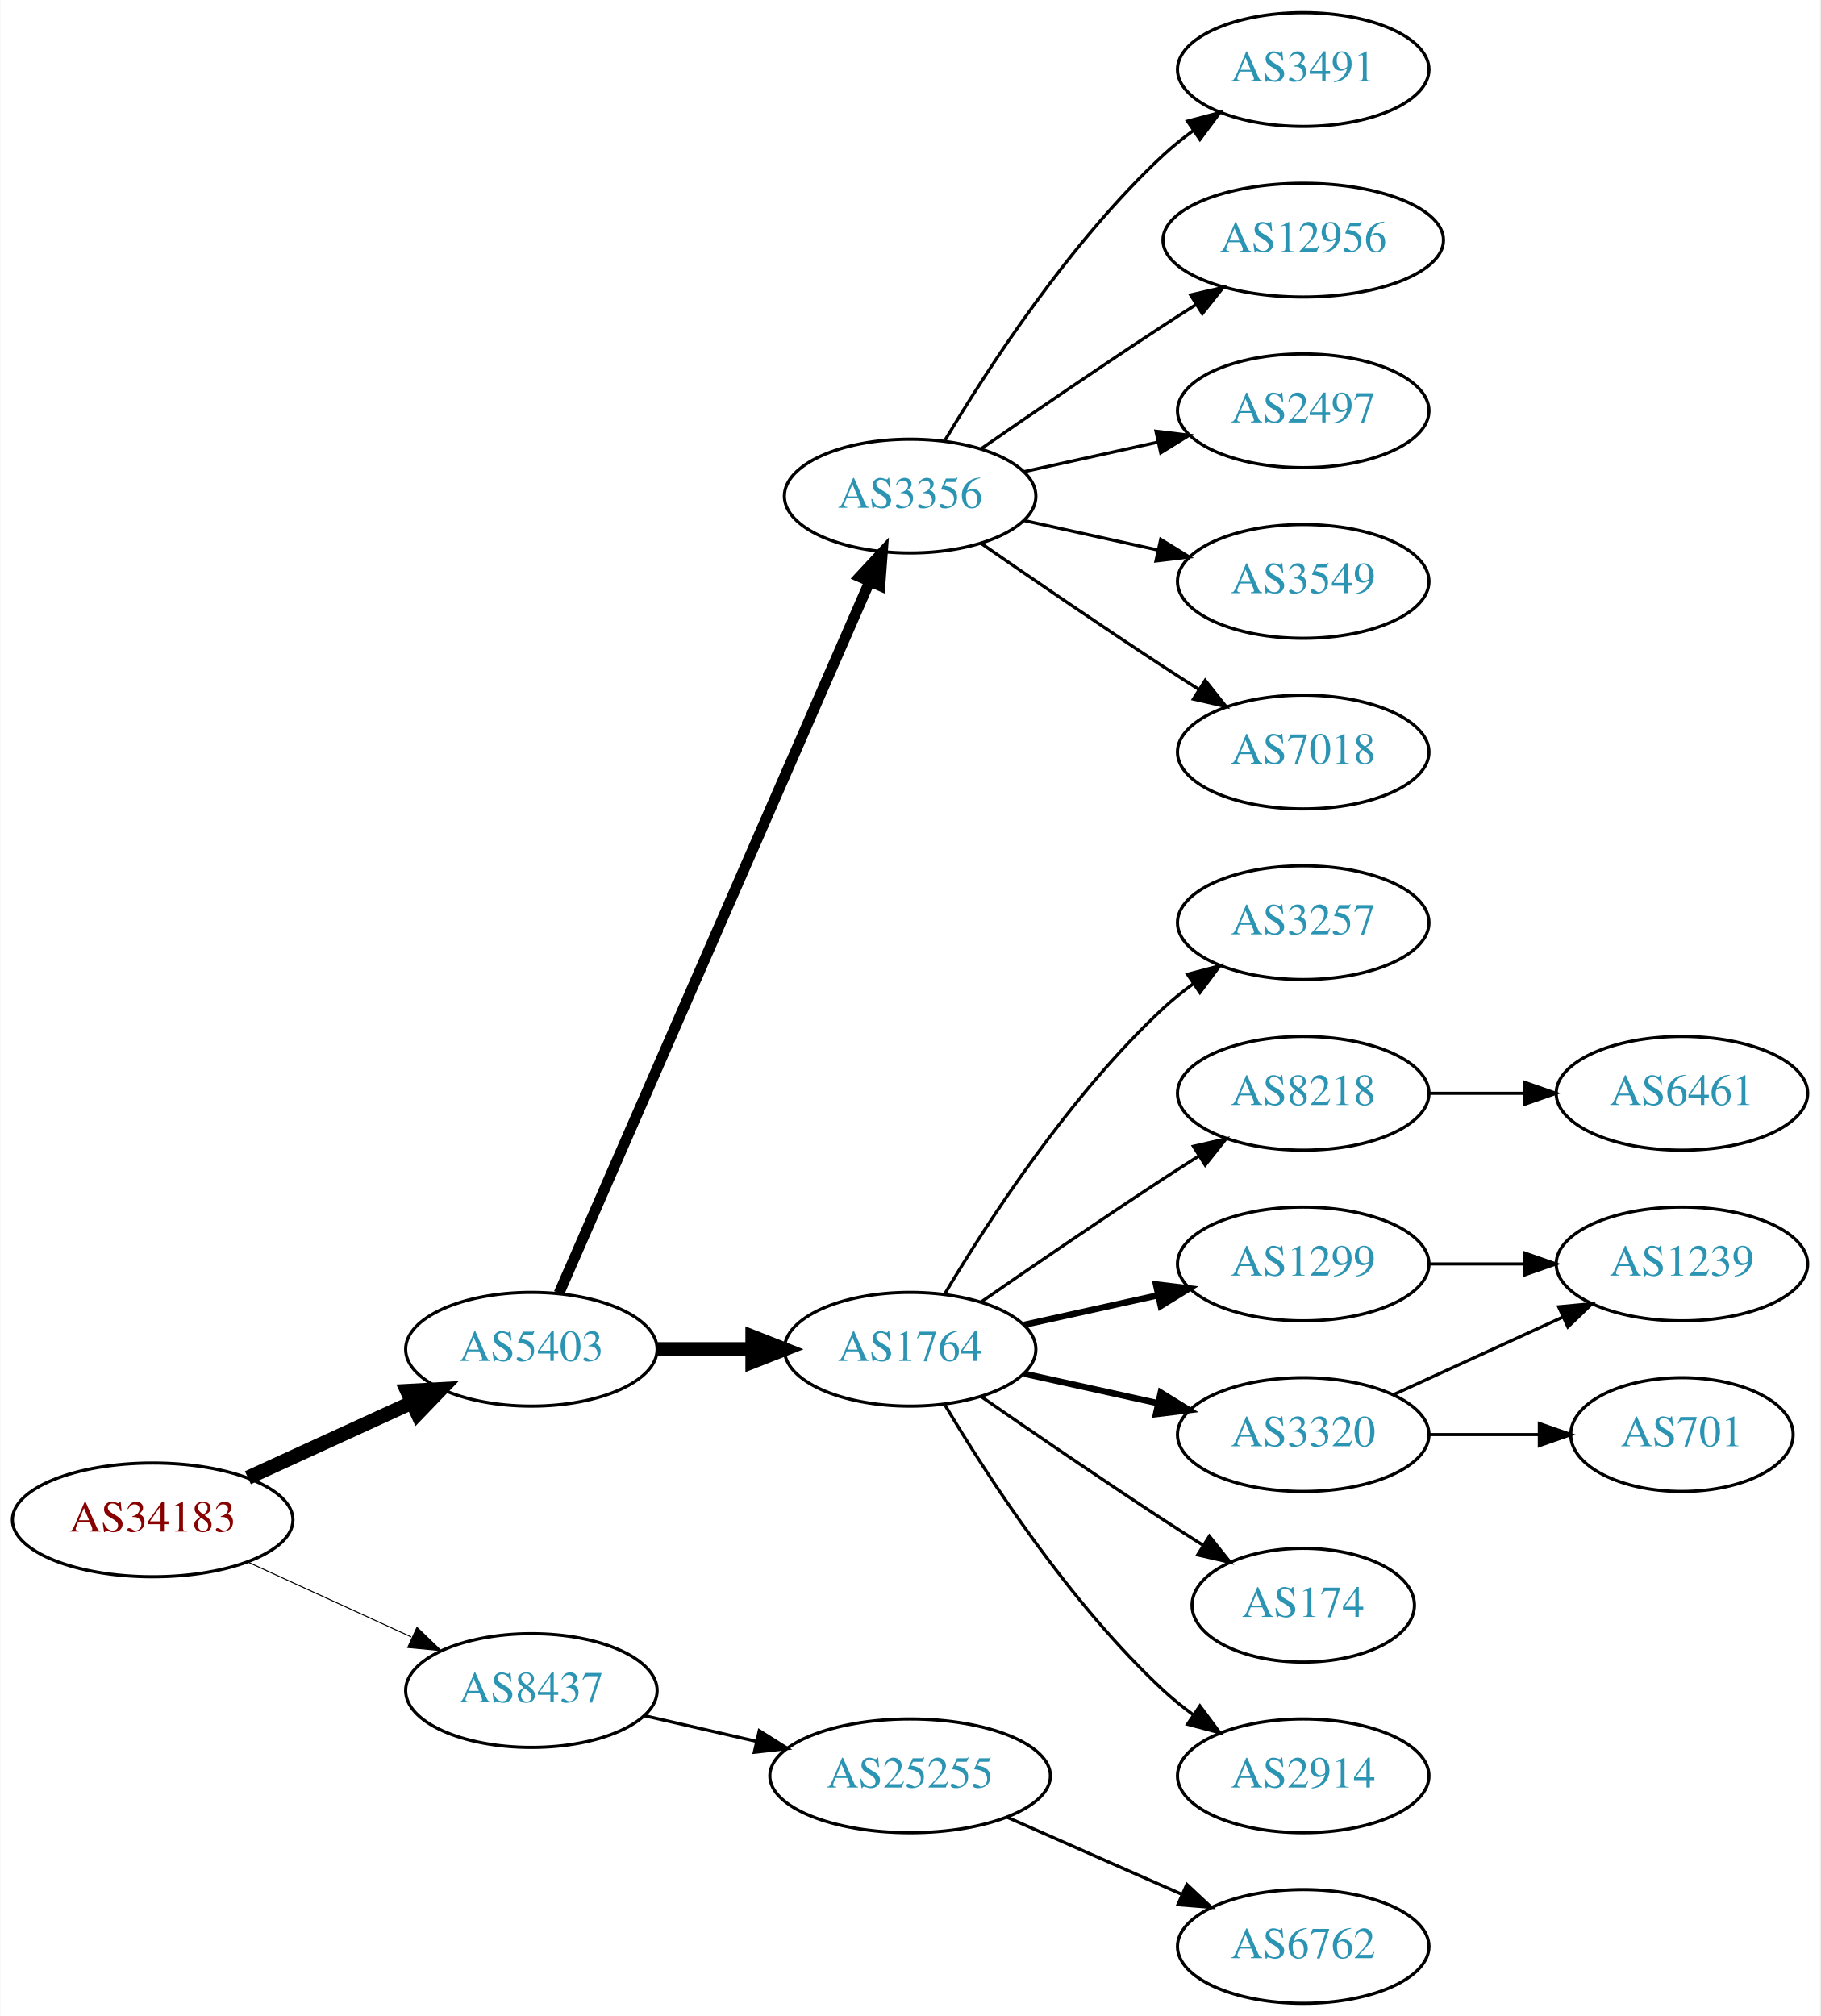
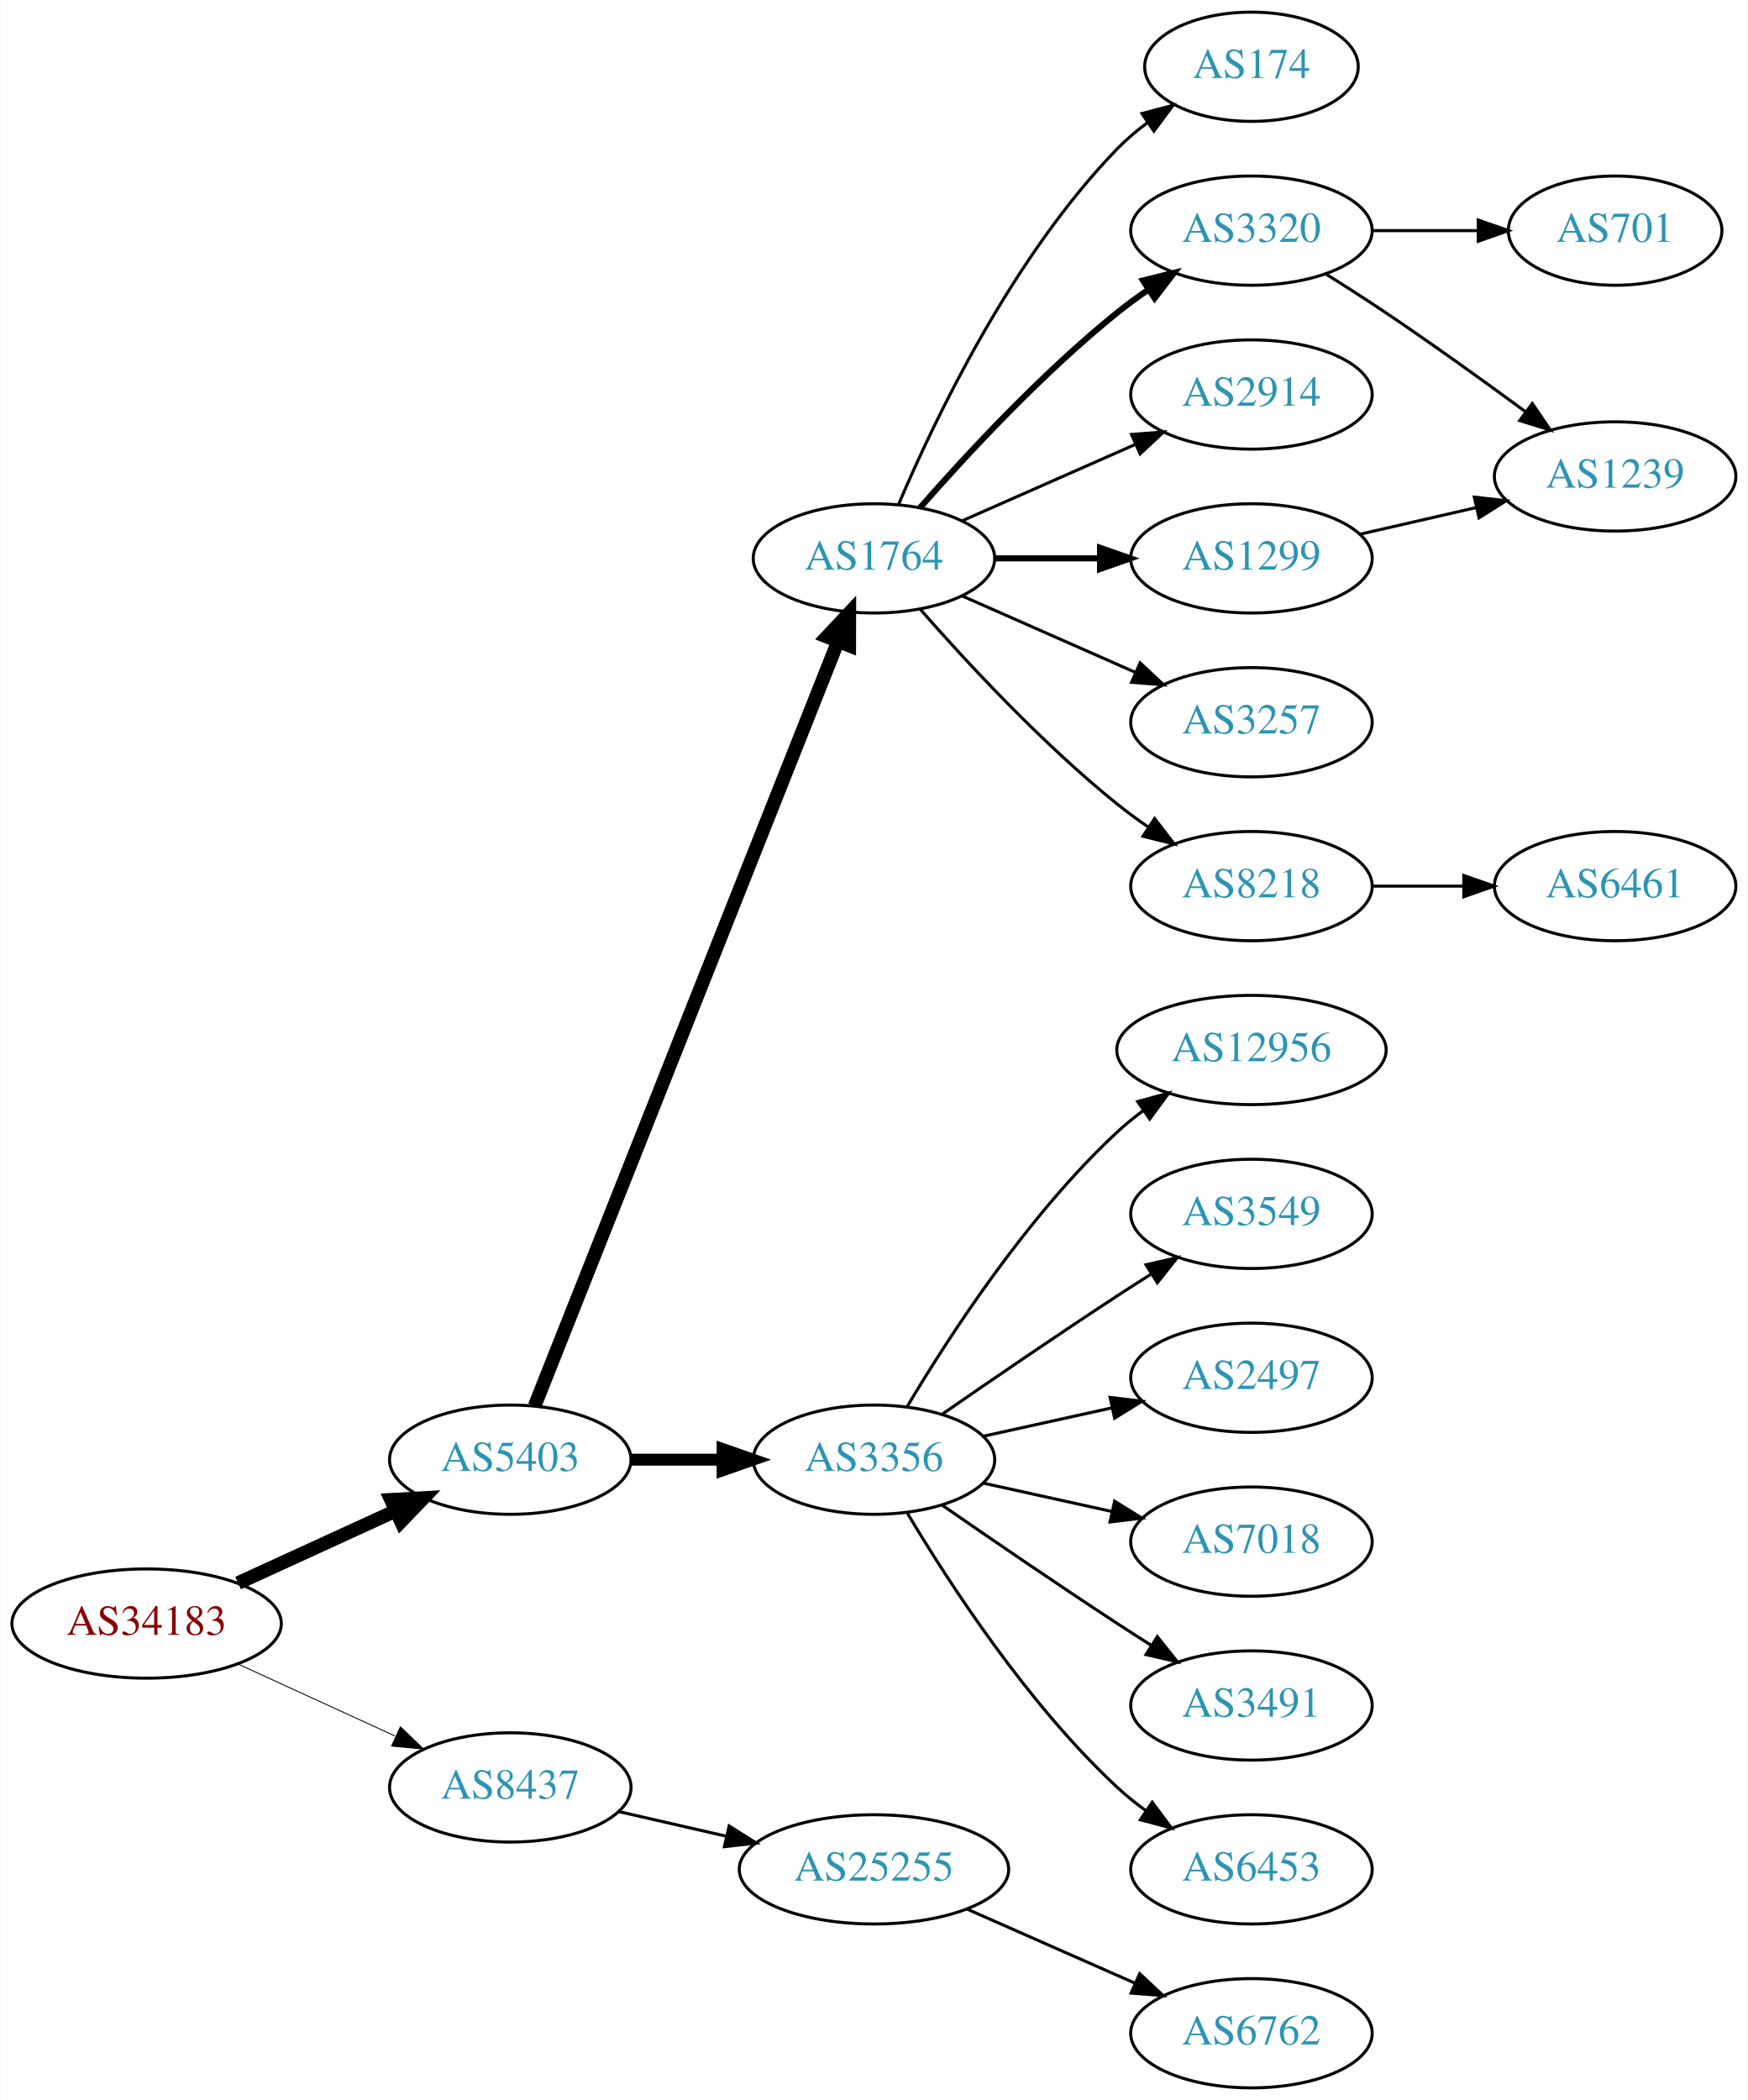
- <svg xmlns="http://www.w3.org/2000/svg" xmlns:xlink="http://www.w3.org/1999/xlink" width="576pt" height="638pt" viewBox="0.00 0.00 575.76 638.00">
-   <g id="graph0" class="graph" transform="scale(1 1) rotate(0) translate(4 634)">
-     <polygon fill="white" stroke="none" points="-4,4 -4,-634 571.762,-634 571.762,4 -4,4" />
+ <svg xmlns="http://www.w3.org/2000/svg" xmlns:xlink="http://www.w3.org/1999/xlink" width="576pt" height="692pt" viewBox="0.00 0.00 575.76 692.00">
+   <g id="graph0" class="graph" transform="scale(1 1) rotate(0) translate(4 688)">
+     <polygon fill="white" stroke="none" points="-4,4 -4,-688 571.762,-688 571.762,4 -4,4" />
    <g id="node1" class="node">
      <g id="a_node1">
        <a xlink:href="/asn/34183" xlink:title="AS34183 ~ AUSTRIA [AT]">
          <ellipse fill="#ffffff" stroke="black" cx="44.196" cy="-153" rx="44.393" ry="18" />
          <text text-anchor="middle" x="44.196" y="-149.3" font-family="Times,serif" font-size="14.00" fill="#880000">AS34183</text>
        </a>
      </g>
    </g>
    <g id="node2" class="node">
      <g id="a_node2">
        <a xlink:href="/asn/5403" xlink:title="AS5403 ~ AS5403 [AT]">
          <ellipse fill="#ffffff" stroke="black" cx="164.039" cy="-207" rx="39.794" ry="18" />
          <text text-anchor="middle" x="164.039" y="-203.3" font-family="Times,serif" font-size="14.00" fill="#2c94b3">AS5403</text>
        </a>
      </g>
    </g>
    <g id="edge1" class="edge">
      <path fill="none" stroke="black" stroke-width="4.5" d="M74.326,-166.348C89.937,-173.502 109.335,-182.391 126.007,-190.03" />
      <polygon fill="black" stroke="black" stroke-width="4.5" points="124.727,-193.775 135.459,-194.362 128.008,-186.616 124.727,-193.775" />
    </g>
    <g id="node3" class="node">
      <g id="a_node3">
        <a xlink:href="/asn/8437" xlink:title="AS8437 ~ Hutchison Drei Austria GmbH [AT]">
          <ellipse fill="#ffffff" stroke="black" cx="164.039" cy="-99" rx="39.794" ry="18" />
          <text text-anchor="middle" x="164.039" y="-95.3" font-family="Times,serif" font-size="14.00" fill="#2c94b3">AS8437</text>
        </a>
      </g>
    </g>
    <g id="edge2" class="edge">
-       <path fill="none" stroke="black" stroke-width="0.321" d="M74.326,-139.652C89.937,-132.498 109.335,-123.609 126.007,-115.97" />
-       <polygon fill="black" stroke="black" stroke-width="0.321" points="127.826,-118.986 135.459,-111.638 124.91,-112.622 127.826,-118.986" />
+       <path fill="none" stroke="black" stroke-width="0.3" d="M74.326,-139.652C89.937,-132.498 109.335,-123.609 126.007,-115.97" />
+       <polygon fill="black" stroke="black" stroke-width="0.3" points="127.826,-118.986 135.459,-111.638 124.91,-112.622 127.826,-118.986" />
    </g>
    <g id="node4" class="node">
      <g id="a_node4">
        <a xlink:href="/asn/1764" xlink:title="AS1764 ~ NEXTLAYER-AS [AT]">
-           <ellipse fill="#ffffff" stroke="black" cx="283.881" cy="-207" rx="39.794" ry="18" />
-           <text text-anchor="middle" x="283.881" y="-203.3" font-family="Times,serif" font-size="14.00" fill="#2c94b3">AS1764</text>
+           <ellipse fill="#ffffff" stroke="black" cx="283.881" cy="-504" rx="39.794" ry="18" />
+           <text text-anchor="middle" x="283.881" y="-500.3" font-family="Times,serif" font-size="14.00" fill="#2c94b3">AS1764</text>
        </a>
      </g>
    </g>
    <g id="edge3" class="edge">
-       <path fill="none" stroke="black" stroke-width="4.5" d="M203.951,-207C213.505,-207 223.854,-207 233.817,-207" />
-       <polygon fill="black" stroke="black" stroke-width="4.5" points="234.009,-210.938 244.009,-207 234.009,-203.063 234.009,-210.938" />
+       <path fill="none" stroke="black" stroke-width="4.5" d="M172.057,-224.689C191.824,-274.507 248.066,-416.254 271.944,-476.436" />
+       <polygon fill="black" stroke="black" stroke-width="4.5" points="268.402,-478.185 275.75,-486.028 275.722,-475.281 268.402,-478.185" />
    </g>
    <g id="node5" class="node">
      <g id="a_node5">
        <a xlink:href="/asn/3356" xlink:title="AS3356 ~ Level 3 Parent, LLC [US]">
-           <ellipse fill="#ffffff" stroke="black" cx="283.881" cy="-477" rx="39.794" ry="18" />
-           <text text-anchor="middle" x="283.881" y="-473.3" font-family="Times,serif" font-size="14.00" fill="#2c94b3">AS3356</text>
+           <ellipse fill="#ffffff" stroke="black" cx="283.881" cy="-207" rx="39.794" ry="18" />
+           <text text-anchor="middle" x="283.881" y="-203.3" font-family="Times,serif" font-size="14.00" fill="#2c94b3">AS3356</text>
        </a>
      </g>
    </g>
    <g id="edge4" class="edge">
-       <path fill="none" stroke="black" stroke-width="3.375" d="M172.771,-224.715C192.872,-270.771 246.88,-394.514 270.983,-449.739" />
-       <polygon fill="black" stroke="black" stroke-width="3.375" points="267.913,-451.454 275.121,-459.219 274.328,-448.654 267.913,-451.454" />
-     </g>
-     <g id="node20" class="node">
-       <g id="a_node20">
+       <path fill="none" stroke="black" stroke-width="3.938" d="M203.951,-207C213.505,-207 223.854,-207 233.817,-207" />
+       <polygon fill="black" stroke="black" stroke-width="3.938" points="234.009,-210.5 244.009,-207 234.009,-203.5 234.009,-210.5" />
+     </g>
+     <g id="node21" class="node">
+       <g id="a_node21">
        <a xlink:href="/asn/25255" xlink:title="AS25255 ~ ==&gt; TELE2 AUSTRIA &lt;== [AT]">
          <ellipse fill="#ffffff" stroke="black" cx="283.881" cy="-72" rx="44.393" ry="18" />
          <text text-anchor="middle" x="283.881" y="-68.3" font-family="Times,serif" font-size="14.00" fill="#2c94b3">AS25255</text>
        </a>
      </g>
    </g>
-     <g id="edge20" class="edge">
+     <g id="edge21" class="edge">
      <path fill="none" stroke="black" d="M199.758,-91.045C210.896,-88.493 223.432,-85.621 235.325,-82.896" />
      <polygon fill="black" stroke="black" points="236.153,-86.297 245.119,-80.652 234.59,-79.474 236.153,-86.297" />
    </g>
    <g id="node6" class="node">
      <g id="a_node6">
-         <a xlink:href="/asn/1299" xlink:title="AS1299 ~ Telia Carrier [EU]">
-           <ellipse fill="#ffffff" stroke="black" cx="408.273" cy="-234" rx="39.794" ry="18" />
-           <text text-anchor="middle" x="408.273" y="-230.3" font-family="Times,serif" font-size="14.00" fill="#2c94b3">AS1299</text>
+         <a xlink:href="/asn/174" xlink:title="AS174 ~ Cogent Communications [US]">
+           <ellipse fill="#ffffff" stroke="black" cx="408.273" cy="-666" rx="35.194" ry="18" />
+           <text text-anchor="middle" x="408.273" y="-662.3" font-family="Times,serif" font-size="14.00" fill="#2c94b3">AS174</text>
        </a>
      </g>
    </g>
    <g id="edge5" class="edge">
-       <path fill="none" stroke="black" stroke-width="2" d="M319.954,-214.737C333.141,-217.646 348.321,-220.995 362.287,-224.076" />
-       <polygon fill="black" stroke="black" stroke-width="2" points="361.676,-227.525 372.196,-226.262 363.184,-220.69 361.676,-227.525" />
+       <path fill="none" stroke="black" d="M292.072,-521.975C303.839,-549.682 329.413,-603.348 364.077,-639 367.06,-642.067 370.457,-644.94 374.007,-647.581" />
+       <polygon fill="black" stroke="black" points="372.201,-650.586 382.441,-653.308 376.134,-644.795 372.201,-650.586" />
    </g>
    <g id="node7" class="node">
      <g id="a_node7">
+         <a xlink:href="/asn/3320" xlink:title="AS3320 ~ DTAG [DE]">
+           <ellipse fill="#ffffff" stroke="black" cx="408.273" cy="-612" rx="39.794" ry="18" />
+           <text text-anchor="middle" x="408.273" y="-608.3" font-family="Times,serif" font-size="14.00" fill="#2c94b3">AS3320</text>
+         </a>
+       </g>
+     </g>
+     <g id="edge6" class="edge">
+       <path fill="none" stroke="black" stroke-width="2" d="M299.033,-520.663C314.135,-537.894 339.256,-565.024 364.077,-585 367.333,-587.62 370.858,-590.192 374.442,-592.646" />
+       <polygon fill="black" stroke="black" stroke-width="2" points="372.53,-595.577 382.815,-598.121 376.361,-589.719 372.53,-595.577" />
+     </g>
+     <g id="node8" class="node">
+       <g id="a_node8">
+         <a xlink:href="/asn/2914" xlink:title="AS2914 ~ NTT America, Inc. [US]">
+           <ellipse fill="#ffffff" stroke="black" cx="408.273" cy="-558" rx="39.794" ry="18" />
+           <text text-anchor="middle" x="408.273" y="-554.3" font-family="Times,serif" font-size="14.00" fill="#2c94b3">AS2914</text>
+         </a>
+       </g>
+     </g>
+     <g id="edge7" class="edge">
+       <path fill="none" stroke="black" d="M312.96,-516.389C329.908,-523.866 351.706,-533.483 370.075,-541.588" />
+       <polygon fill="black" stroke="black" points="368.763,-544.834 379.325,-545.669 371.589,-538.43 368.763,-544.834" />
+     </g>
+     <g id="node9" class="node">
+       <g id="a_node9">
+         <a xlink:href="/asn/1299" xlink:title="AS1299 ~ Telia Carrier [EU]">
+           <ellipse fill="#ffffff" stroke="black" cx="408.273" cy="-504" rx="39.794" ry="18" />
+           <text text-anchor="middle" x="408.273" y="-500.3" font-family="Times,serif" font-size="14.00" fill="#2c94b3">AS1299</text>
+         </a>
+       </g>
+     </g>
+     <g id="edge8" class="edge">
+       <path fill="none" stroke="black" stroke-width="2" d="M323.607,-504C334.545,-504 346.596,-504 358.062,-504" />
+       <polygon fill="black" stroke="black" stroke-width="2" points="358.38,-507.5 368.38,-504 358.38,-500.5 358.38,-507.5" />
+     </g>
+     <g id="node10" class="node">
+       <g id="a_node10">
+         <a xlink:href="/asn/3257" xlink:title="AS3257 ~ GTT [DE]">
+           <ellipse fill="#ffffff" stroke="black" cx="408.273" cy="-450" rx="39.794" ry="18" />
+           <text text-anchor="middle" x="408.273" y="-446.3" font-family="Times,serif" font-size="14.00" fill="#2c94b3">AS3257</text>
+         </a>
+       </g>
+     </g>
+     <g id="edge9" class="edge">
+       <path fill="none" stroke="black" d="M312.96,-491.611C329.908,-484.134 351.706,-474.517 370.075,-466.412" />
+       <polygon fill="black" stroke="black" points="371.589,-469.57 379.325,-462.331 368.763,-463.166 371.589,-469.57" />
+     </g>
+     <g id="node11" class="node">
+       <g id="a_node11">
        <a xlink:href="/asn/8218" xlink:title="AS8218 ~ legacy Neotelecoms [FR]">
+           <ellipse fill="#ffffff" stroke="black" cx="408.273" cy="-396" rx="39.794" ry="18" />
+           <text text-anchor="middle" x="408.273" y="-392.3" font-family="Times,serif" font-size="14.00" fill="#2c94b3">AS8218</text>
+         </a>
+       </g>
+     </g>
+     <g id="edge10" class="edge">
+       <path fill="none" stroke="black" d="M299.033,-487.337C314.135,-470.106 339.256,-442.976 364.077,-423 367.333,-420.38 370.858,-417.808 374.442,-415.354" />
+       <polygon fill="black" stroke="black" points="376.361,-418.281 382.815,-409.879 372.53,-412.423 376.361,-418.281" />
+     </g>
+     <g id="node12" class="node">
+       <g id="a_node12">
+         <a xlink:href="/asn/12956" xlink:title="AS12956 ~ TELXIUS [ES]">
+           <ellipse fill="#ffffff" stroke="black" cx="408.273" cy="-342" rx="44.393" ry="18" />
+           <text text-anchor="middle" x="408.273" y="-338.3" font-family="Times,serif" font-size="14.00" fill="#2c94b3">AS12956</text>
+         </a>
+       </g>
+     </g>
+     <g id="edge11" class="edge">
+       <path fill="none" stroke="black" d="M294.927,-224.671C308.498,-247.472 334.43,-287.472 364.077,-315 366.684,-317.42 369.537,-319.746 372.496,-321.948" />
+       <polygon fill="black" stroke="black" points="370.774,-325.012 380.996,-327.8 374.744,-319.246 370.774,-325.012" />
+     </g>
+     <g id="node13" class="node">
+       <g id="a_node13">
+         <a xlink:href="/asn/3549" xlink:title="AS3549 ~ Level 3 Parent, LLC [US]">
          <ellipse fill="#ffffff" stroke="black" cx="408.273" cy="-288" rx="39.794" ry="18" />
-           <text text-anchor="middle" x="408.273" y="-284.3" font-family="Times,serif" font-size="14.00" fill="#2c94b3">AS8218</text>
-         </a>
-       </g>
-     </g>
-     <g id="edge6" class="edge">
+           <text text-anchor="middle" x="408.273" y="-284.3" font-family="Times,serif" font-size="14.00" fill="#2c94b3">AS3549</text>
+         </a>
+       </g>
+     </g>
+     <g id="edge12" class="edge">
      <path fill="none" stroke="black" d="M306.238,-221.901C322.089,-232.877 344.292,-248.079 364.077,-261 367.659,-263.339 371.43,-265.759 375.19,-268.144" />
      <polygon fill="black" stroke="black" points="373.523,-271.231 383.851,-273.596 377.252,-265.307 373.523,-271.231" />
    </g>
-     <g id="node8" class="node">
-       <g id="a_node8">
-         <a xlink:href="/asn/3320" xlink:title="AS3320 ~ DTAG [DE]">
-           <ellipse fill="#ffffff" stroke="black" cx="408.273" cy="-180" rx="39.794" ry="18" />
-           <text text-anchor="middle" x="408.273" y="-176.3" font-family="Times,serif" font-size="14.00" fill="#2c94b3">AS3320</text>
-         </a>
-       </g>
-     </g>
-     <g id="edge7" class="edge">
-       <path fill="none" stroke="black" stroke-width="2" d="M319.954,-199.263C333.141,-196.354 348.321,-193.005 362.287,-189.924" />
-       <polygon fill="black" stroke="black" stroke-width="2" points="363.184,-193.31 372.196,-187.738 361.676,-186.475 363.184,-193.31" />
-     </g>
-     <g id="node9" class="node">
-       <g id="a_node9">
-         <a xlink:href="/asn/174" xlink:title="AS174 ~ Cogent Communications [US]">
-           <ellipse fill="#ffffff" stroke="black" cx="408.273" cy="-126" rx="35.194" ry="18" />
-           <text text-anchor="middle" x="408.273" y="-122.3" font-family="Times,serif" font-size="14.00" fill="#2c94b3">AS174</text>
-         </a>
-       </g>
-     </g>
-     <g id="edge8" class="edge">
-       <path fill="none" stroke="black" d="M306.238,-192.099C322.089,-181.123 344.292,-165.921 364.077,-153 368.122,-150.358 372.407,-147.615 376.647,-144.933" />
-       <polygon fill="black" stroke="black" points="378.584,-147.85 385.191,-139.568 374.861,-141.921 378.584,-147.85" />
-     </g>
-     <g id="node10" class="node">
-       <g id="a_node10">
-         <a xlink:href="/asn/2914" xlink:title="AS2914 ~ NTT America, Inc. [US]">
-           <ellipse fill="#ffffff" stroke="black" cx="408.273" cy="-72" rx="39.794" ry="18" />
-           <text text-anchor="middle" x="408.273" y="-68.3" font-family="Times,serif" font-size="14.00" fill="#2c94b3">AS2914</text>
-         </a>
-       </g>
-     </g>
-     <g id="edge9" class="edge">
-       <path fill="none" stroke="black" d="M294.927,-189.329C308.498,-166.528 334.43,-126.528 364.077,-99 366.984,-96.302 370.197,-93.72 373.521,-91.297" />
-       <polygon fill="black" stroke="black" points="375.58,-94.13 381.899,-85.625 371.656,-88.333 375.58,-94.13" />
-     </g>
-     <g id="node11" class="node">
-       <g id="a_node11">
-         <a xlink:href="/asn/3257" xlink:title="AS3257 ~ GTT [DE]">
-           <ellipse fill="#ffffff" stroke="black" cx="408.273" cy="-342" rx="39.794" ry="18" />
-           <text text-anchor="middle" x="408.273" y="-338.3" font-family="Times,serif" font-size="14.00" fill="#2c94b3">AS3257</text>
-         </a>
-       </g>
-     </g>
-     <g id="edge10" class="edge">
-       <path fill="none" stroke="black" d="M294.927,-224.671C308.498,-247.472 334.43,-287.472 364.077,-315 366.984,-317.699 370.197,-320.28 373.521,-322.703" />
-       <polygon fill="black" stroke="black" points="371.656,-325.667 381.899,-328.375 375.58,-319.87 371.656,-325.667" />
-     </g>
-     <g id="node13" class="node">
-       <g id="a_node13">
-         <a xlink:href="/asn/2497" xlink:title="AS2497 ~ Internet Initiative Japan Inc. [JP]">
-           <ellipse fill="#ffffff" stroke="black" cx="408.273" cy="-504" rx="39.794" ry="18" />
-           <text text-anchor="middle" x="408.273" y="-500.3" font-family="Times,serif" font-size="14.00" fill="#2c94b3">AS2497</text>
-         </a>
-       </g>
-     </g>
-     <g id="edge12" class="edge">
-       <path fill="none" stroke="black" d="M319.954,-484.737C333.141,-487.646 348.321,-490.995 362.287,-494.076" />
-       <polygon fill="black" stroke="black" points="361.676,-497.525 372.196,-496.262 363.184,-490.69 361.676,-497.525" />
-     </g>
    <g id="node14" class="node">
      <g id="a_node14">
-         <a xlink:href="/asn/3549" xlink:title="AS3549 ~ Level 3 Parent, LLC [US]">
-           <ellipse fill="#ffffff" stroke="black" cx="408.273" cy="-450" rx="39.794" ry="18" />
-           <text text-anchor="middle" x="408.273" y="-446.3" font-family="Times,serif" font-size="14.00" fill="#2c94b3">AS3549</text>
+         <a xlink:href="/asn/2497" xlink:title="AS2497 ~ Internet Initiative Japan Inc. [JP]">
+           <ellipse fill="#ffffff" stroke="black" cx="408.273" cy="-234" rx="39.794" ry="18" />
+           <text text-anchor="middle" x="408.273" y="-230.3" font-family="Times,serif" font-size="14.00" fill="#2c94b3">AS2497</text>
        </a>
      </g>
    </g>
    <g id="edge13" class="edge">
-       <path fill="none" stroke="black" d="M319.954,-469.263C333.141,-466.354 348.321,-463.005 362.287,-459.924" />
-       <polygon fill="black" stroke="black" points="363.184,-463.31 372.196,-457.738 361.676,-456.475 363.184,-463.31" />
+       <path fill="none" stroke="black" d="M319.954,-214.737C333.141,-217.646 348.321,-220.995 362.287,-224.076" />
+       <polygon fill="black" stroke="black" points="361.676,-227.525 372.196,-226.262 363.184,-220.69 361.676,-227.525" />
    </g>
    <g id="node15" class="node">
      <g id="a_node15">
        <a xlink:href="/asn/7018" xlink:title="AS7018 ~ AT&amp;T Services, Inc. [US]">
-           <ellipse fill="#ffffff" stroke="black" cx="408.273" cy="-396" rx="39.794" ry="18" />
-           <text text-anchor="middle" x="408.273" y="-392.3" font-family="Times,serif" font-size="14.00" fill="#2c94b3">AS7018</text>
+           <ellipse fill="#ffffff" stroke="black" cx="408.273" cy="-180" rx="39.794" ry="18" />
+           <text text-anchor="middle" x="408.273" y="-176.3" font-family="Times,serif" font-size="14.00" fill="#2c94b3">AS7018</text>
        </a>
      </g>
    </g>
    <g id="edge14" class="edge">
-       <path fill="none" stroke="black" d="M306.238,-462.099C322.089,-451.123 344.292,-435.921 364.077,-423 367.659,-420.661 371.43,-418.241 375.19,-415.856" />
-       <polygon fill="black" stroke="black" points="377.252,-418.693 383.851,-410.404 373.523,-412.769 377.252,-418.693" />
+       <path fill="none" stroke="black" d="M319.954,-199.263C333.141,-196.354 348.321,-193.005 362.287,-189.924" />
+       <polygon fill="black" stroke="black" points="363.184,-193.31 372.196,-187.738 361.676,-186.475 363.184,-193.31" />
    </g>
    <g id="node16" class="node">
      <g id="a_node16">
        <a xlink:href="/asn/3491" xlink:title="AS3491 ~ PCCW Global, Inc. [US]">
-           <ellipse fill="#ffffff" stroke="black" cx="408.273" cy="-612" rx="39.794" ry="18" />
-           <text text-anchor="middle" x="408.273" y="-608.3" font-family="Times,serif" font-size="14.00" fill="#2c94b3">AS3491</text>
+           <ellipse fill="#ffffff" stroke="black" cx="408.273" cy="-126" rx="39.794" ry="18" />
+           <text text-anchor="middle" x="408.273" y="-122.3" font-family="Times,serif" font-size="14.00" fill="#2c94b3">AS3491</text>
        </a>
      </g>
    </g>
    <g id="edge15" class="edge">
-       <path fill="none" stroke="black" d="M294.927,-494.671C308.498,-517.472 334.43,-557.472 364.077,-585 366.984,-587.699 370.197,-590.28 373.521,-592.703" />
-       <polygon fill="black" stroke="black" points="371.656,-595.667 381.899,-598.375 375.58,-589.87 371.656,-595.667" />
+       <path fill="none" stroke="black" d="M306.238,-192.099C322.089,-181.123 344.292,-165.921 364.077,-153 367.659,-150.661 371.43,-148.241 375.19,-145.856" />
+       <polygon fill="black" stroke="black" points="377.252,-148.693 383.851,-140.404 373.523,-142.769 377.252,-148.693" />
    </g>
    <g id="node17" class="node">
      <g id="a_node17">
-         <a xlink:href="/asn/12956" xlink:title="AS12956 ~ TELXIUS [ES]">
-           <ellipse fill="#ffffff" stroke="black" cx="408.273" cy="-558" rx="44.393" ry="18" />
-           <text text-anchor="middle" x="408.273" y="-554.3" font-family="Times,serif" font-size="14.00" fill="#2c94b3">AS12956</text>
+         <a xlink:href="/asn/6453" xlink:title="AS6453 ~ TATA COMMUNICATIONS (AMERICA) INC [US]">
+           <ellipse fill="#ffffff" stroke="black" cx="408.273" cy="-72" rx="39.794" ry="18" />
+           <text text-anchor="middle" x="408.273" y="-68.3" font-family="Times,serif" font-size="14.00" fill="#2c94b3">AS6453</text>
        </a>
      </g>
    </g>
    <g id="edge16" class="edge">
-       <path fill="none" stroke="black" d="M306.238,-491.901C322.089,-502.877 344.292,-518.079 364.077,-531 367.398,-533.169 370.88,-535.406 374.367,-537.621" />
-       <polygon fill="black" stroke="black" points="372.623,-540.66 382.949,-543.032 376.356,-534.738 372.623,-540.66" />
+       <path fill="none" stroke="black" d="M294.927,-189.329C308.498,-166.528 334.43,-126.528 364.077,-99 366.984,-96.302 370.197,-93.72 373.521,-91.297" />
+       <polygon fill="black" stroke="black" points="375.58,-94.13 381.899,-85.625 371.656,-88.333 375.58,-94.13" />
    </g>
    <g id="node18" class="node">
      <g id="a_node18">
-         <a xlink:href="/asn/1239" xlink:title="AS1239 ~ Sprint [US]">
-           <ellipse fill="#ffffff" stroke="black" cx="528.116" cy="-234" rx="39.794" ry="18" />
-           <text text-anchor="middle" x="528.116" y="-230.3" font-family="Times,serif" font-size="14.00" fill="#2c94b3">AS1239</text>
+         <a xlink:href="/asn/701" xlink:title="AS701 ~ UUNET [US]">
+           <ellipse fill="#ffffff" stroke="black" cx="528.116" cy="-612" rx="35.194" ry="18" />
+           <text text-anchor="middle" x="528.116" y="-608.3" font-family="Times,serif" font-size="14.00" fill="#2c94b3">AS701</text>
        </a>
      </g>
    </g>
    <g id="edge17" class="edge">
-       <path fill="none" stroke="black" d="M448.186,-234C457.739,-234 468.089,-234 478.052,-234" />
-       <polygon fill="black" stroke="black" points="478.244,-237.5 488.244,-234 478.244,-230.5 478.244,-237.5" />
-     </g>
-     <g id="node12" class="node">
-       <g id="a_node12">
-         <a xlink:href="/asn/6461" xlink:title="AS6461 ~ Zayo Bandwidth [US]">
-           <ellipse fill="#ffffff" stroke="black" cx="528.116" cy="-288" rx="39.794" ry="18" />
-           <text text-anchor="middle" x="528.116" y="-284.3" font-family="Times,serif" font-size="14.00" fill="#2c94b3">AS6461</text>
-         </a>
-       </g>
-     </g>
-     <g id="edge11" class="edge">
-       <path fill="none" stroke="black" d="M448.186,-288C457.739,-288 468.089,-288 478.052,-288" />
-       <polygon fill="black" stroke="black" points="478.244,-291.5 488.244,-288 478.244,-284.5 478.244,-291.5" />
-     </g>
-     <g id="edge18" class="edge">
-       <path fill="none" stroke="black" d="M436.902,-192.661C452.859,-199.973 473.13,-209.261 490.412,-217.181" />
-       <polygon fill="black" stroke="black" points="489.111,-220.435 499.66,-221.419 492.027,-214.071 489.111,-220.435" />
+       <path fill="none" stroke="black" d="M448.186,-612C459.273,-612 471.432,-612 482.815,-612" />
+       <polygon fill="black" stroke="black" points="482.996,-615.5 492.996,-612 482.996,-608.5 482.996,-615.5" />
    </g>
    <g id="node19" class="node">
      <g id="a_node19">
-         <a xlink:href="/asn/701" xlink:title="AS701 ~ UUNET [US]">
-           <ellipse fill="#ffffff" stroke="black" cx="528.116" cy="-180" rx="35.194" ry="18" />
-           <text text-anchor="middle" x="528.116" y="-176.3" font-family="Times,serif" font-size="14.00" fill="#2c94b3">AS701</text>
-         </a>
-       </g>
+         <a xlink:href="/asn/1239" xlink:title="AS1239 ~ Sprint [US]">
+           <ellipse fill="#ffffff" stroke="black" cx="528.116" cy="-531" rx="39.794" ry="18" />
+           <text text-anchor="middle" x="528.116" y="-527.3" font-family="Times,serif" font-size="14.00" fill="#2c94b3">AS1239</text>
+         </a>
+       </g>
+     </g>
+     <g id="edge18" class="edge">
+       <path fill="none" stroke="black" d="M432.773,-597.712C439.215,-593.688 446.16,-589.247 452.469,-585 467.963,-574.571 484.852,-562.421 498.641,-552.291" />
+       <polygon fill="black" stroke="black" points="500.82,-555.033 506.786,-546.277 496.662,-549.401 500.82,-555.033" />
    </g>
    <g id="edge19" class="edge">
-       <path fill="none" stroke="black" d="M448.186,-180C459.273,-180 471.432,-180 482.815,-180" />
-       <polygon fill="black" stroke="black" points="482.996,-183.5 492.996,-180 482.996,-176.5 482.996,-183.5" />
-     </g>
-     <g id="node21" class="node">
-       <g id="a_node21">
+       <path fill="none" stroke="black" d="M443.993,-511.955C455.993,-514.704 469.613,-517.825 482.306,-520.733" />
+       <polygon fill="black" stroke="black" points="481.708,-524.187 492.238,-523.009 483.272,-517.364 481.708,-524.187" />
+     </g>
+     <g id="node20" class="node">
+       <g id="a_node20">
+         <a xlink:href="/asn/6461" xlink:title="AS6461 ~ Zayo Bandwidth [US]">
+           <ellipse fill="#ffffff" stroke="black" cx="528.116" cy="-396" rx="39.794" ry="18" />
+           <text text-anchor="middle" x="528.116" y="-392.3" font-family="Times,serif" font-size="14.00" fill="#2c94b3">AS6461</text>
+         </a>
+       </g>
+     </g>
+     <g id="edge20" class="edge">
+       <path fill="none" stroke="black" d="M448.186,-396C457.739,-396 468.089,-396 478.052,-396" />
+       <polygon fill="black" stroke="black" points="478.244,-399.5 488.244,-396 478.244,-392.5 478.244,-399.5" />
+     </g>
+     <g id="node22" class="node">
+       <g id="a_node22">
        <a xlink:href="/asn/6762" xlink:title="AS6762 ~ TELECOM ITALIA SPARKLE S.p.A. [IT]">
          <ellipse fill="#ffffff" stroke="black" cx="408.273" cy="-18" rx="39.794" ry="18" />
          <text text-anchor="middle" x="408.273" y="-14.3" font-family="Times,serif" font-size="14.00" fill="#2c94b3">AS6762</text>
        </a>
      </g>
    </g>
-     <g id="edge21" class="edge">
+     <g id="edge22" class="edge">
      <path fill="none" stroke="black" d="M314.509,-58.928C331.103,-51.606 351.963,-42.403 369.696,-34.579" />
      <polygon fill="black" stroke="black" points="371.443,-37.634 379.18,-30.395 368.618,-31.23 371.443,-37.634" />
    </g>
  </g>
</svg>
